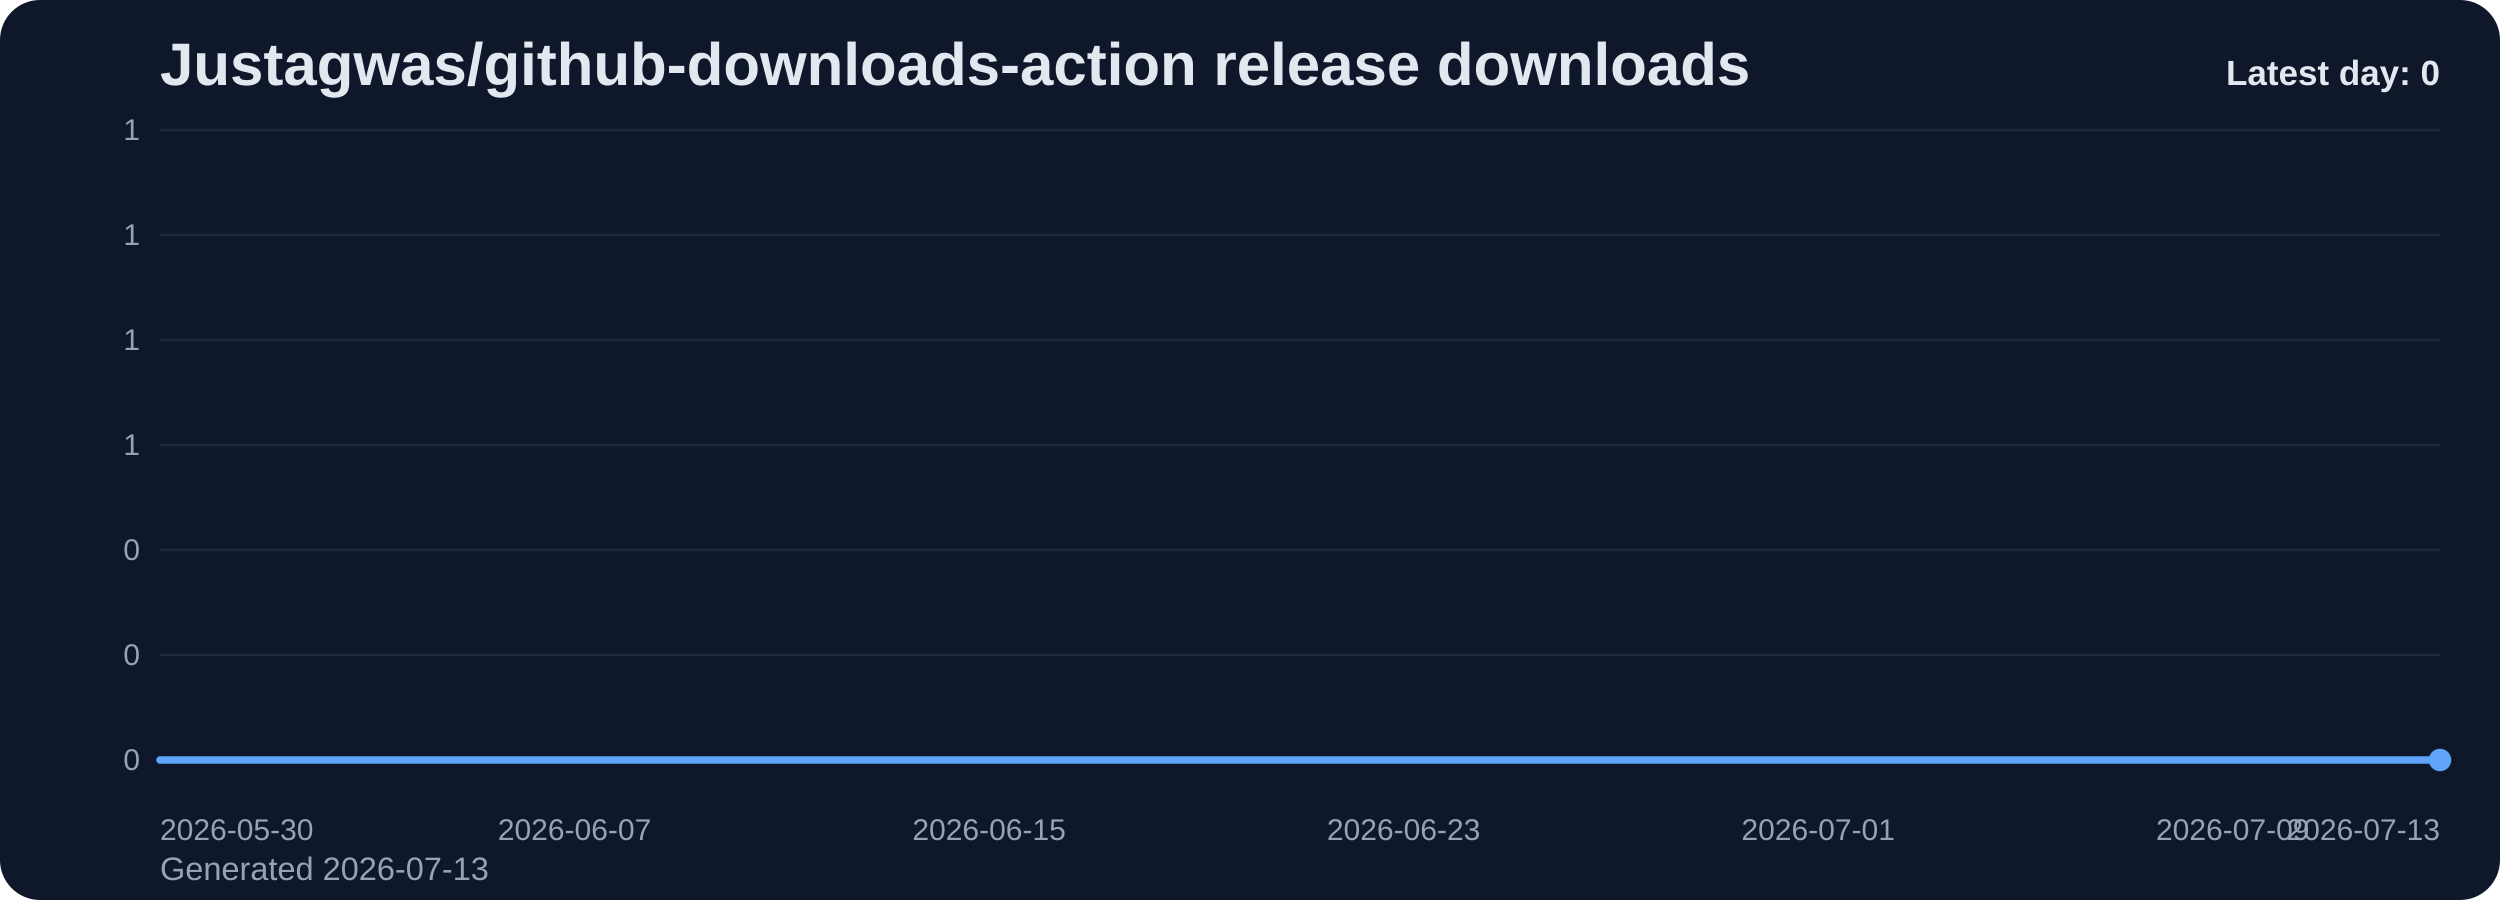
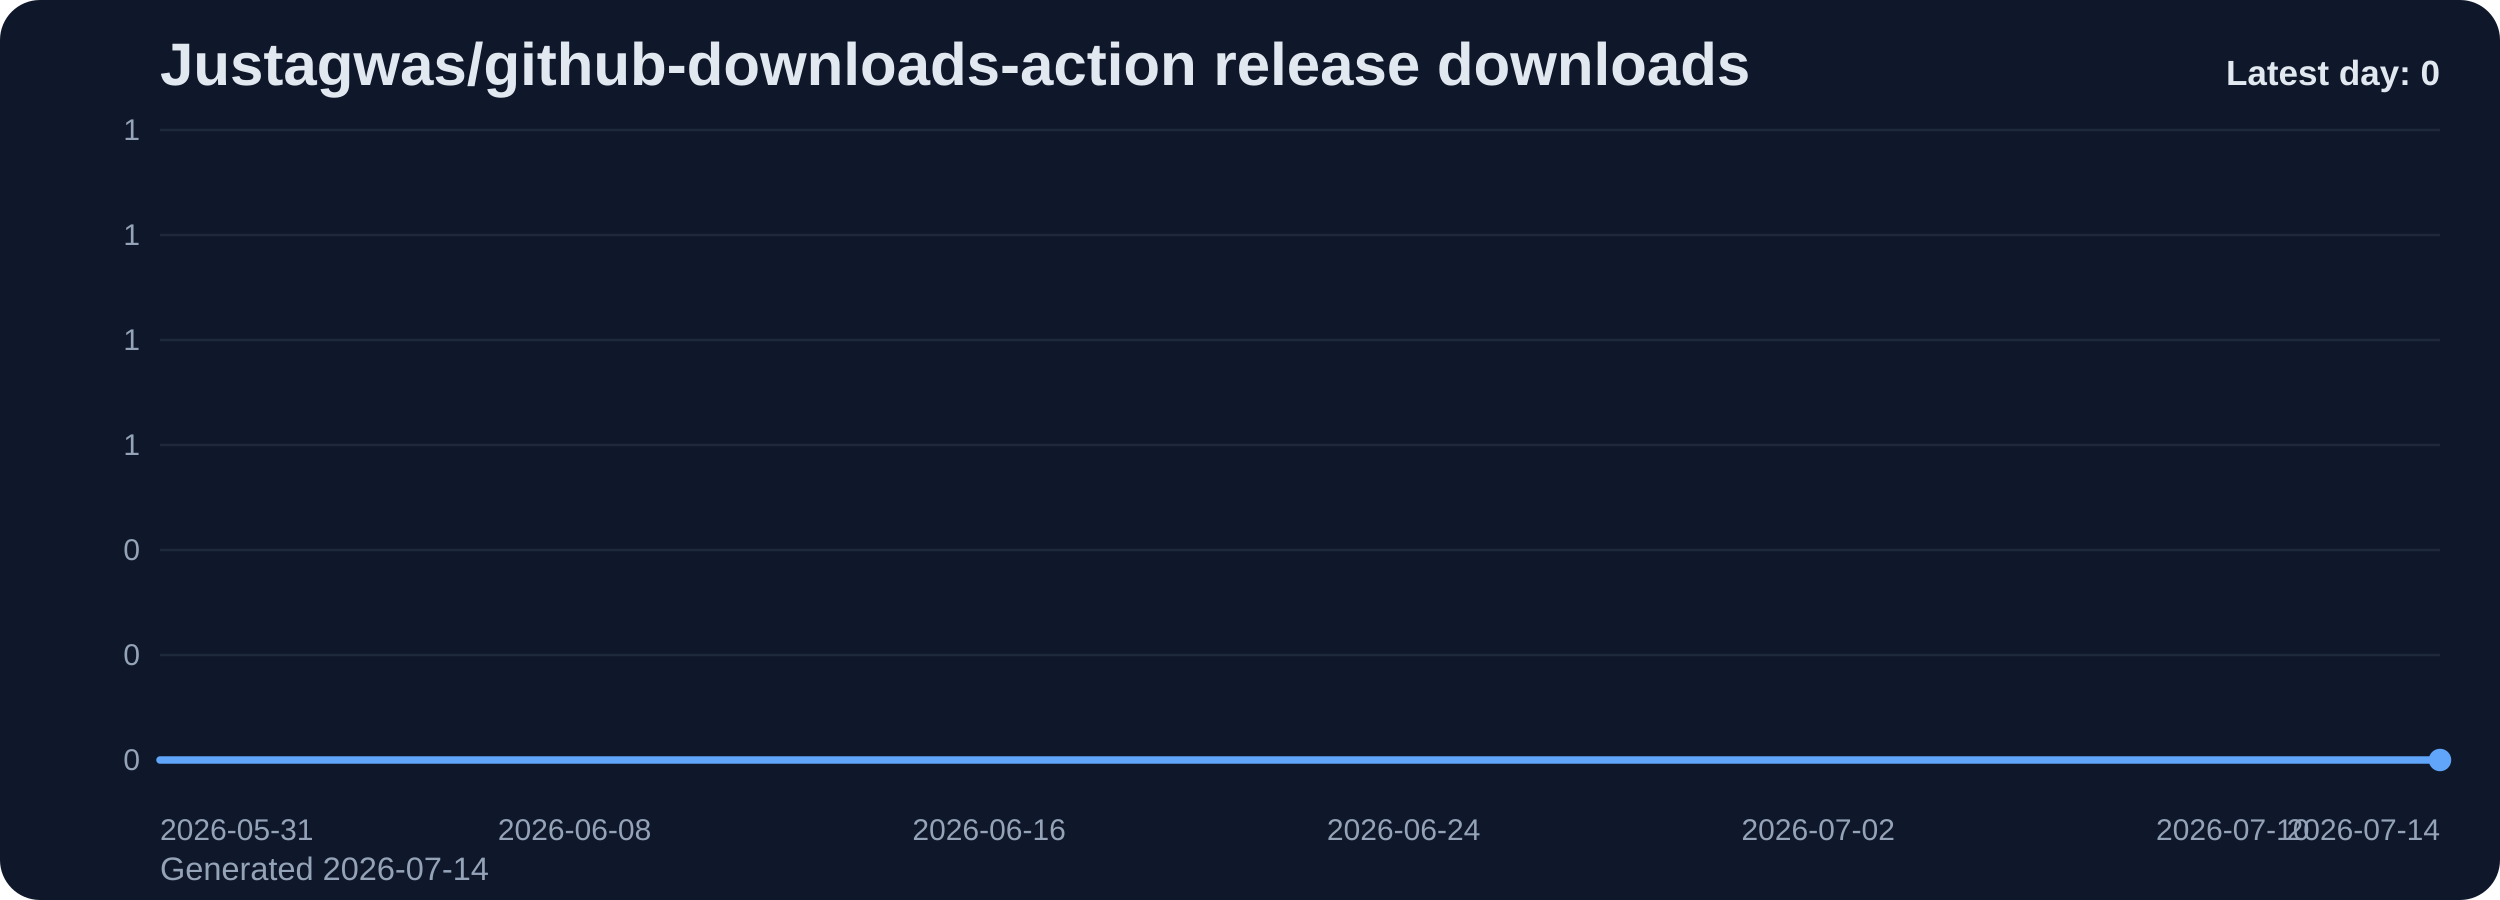
<svg xmlns="http://www.w3.org/2000/svg" viewBox="0 0 1000 360" role="img" aria-label="Justagwas/github-downloads-action release downloads chart">
  <defs>
    <linearGradient id="fill-daily-slate" x1="0" y1="0" x2="0" y2="1">
      <stop offset="0%" stop-color="#60a5fa" stop-opacity="0.32" />
      <stop offset="100%" stop-color="#60a5fa" stop-opacity="0.05" />
    </linearGradient>
    <style>
      .bg { fill: #0f172a; }
      .title { font: 700 24px Arial, sans-serif; fill: #e2e8f0; }
      .sub { font: 400 13px Arial, sans-serif; fill: #94a3b8; }
      .grid { stroke: #1e293b; stroke-width: 1; }
      .axis { font: 400 12px Arial, sans-serif; fill: #94a3b8; }
      .line { fill: none; stroke: #60a5fa; stroke-width: 3; stroke-linecap: round; stroke-linejoin: round; }
      .dot { fill: #60a5fa; }
      .value { font: 600 11px Arial, sans-serif; fill: #cbd5e1; }
      .latest { font: 700 14px Arial, sans-serif; fill: #e2e8f0; }
    </style>
  </defs>
  <rect class="bg" x="0" y="0" width="1000" height="360" rx="16" />
  <text class="title" x="64" y="34">Justagwas/github-downloads-action release downloads</text>
-   <text class="sub" x="64" y="352">Generated 2026-07-13</text>
+   <text class="sub" x="64" y="352">Generated 2026-07-14</text>
  <line x1="64" y1="52.00" x2="976" y2="52.00" class="grid" />
  <text x="56" y="56.00" text-anchor="end" class="axis">1</text>
  <line x1="64" y1="94.00" x2="976" y2="94.00" class="grid" />
  <text x="56" y="98.00" text-anchor="end" class="axis">1</text>
  <line x1="64" y1="136.00" x2="976" y2="136.00" class="grid" />
  <text x="56" y="140.00" text-anchor="end" class="axis">1</text>
  <line x1="64" y1="178.00" x2="976" y2="178.00" class="grid" />
  <text x="56" y="182.00" text-anchor="end" class="axis">1</text>
  <line x1="64" y1="220.00" x2="976" y2="220.00" class="grid" />
  <text x="56" y="224.00" text-anchor="end" class="axis">0</text>
  <line x1="64" y1="262.00" x2="976" y2="262.00" class="grid" />
  <text x="56" y="266.00" text-anchor="end" class="axis">0</text>
  <line x1="64" y1="304.00" x2="976" y2="304.00" class="grid" />
  <text x="56" y="308.00" text-anchor="end" class="axis">0</text>
  <path d="M 64.00 304 L 64.00 304.00 L 84.73 304.00 L 105.45 304.00 L 126.18 304.00 L 146.91 304.00 L 167.64 304.00 L 188.36 304.00 L 209.09 304.00 L 229.82 304.00 L 250.55 304.00 L 271.27 304.00 L 292.00 304.00 L 312.73 304.00 L 333.45 304.00 L 354.18 304.00 L 374.91 304.00 L 395.64 304.00 L 416.36 304.00 L 437.09 304.00 L 457.82 304.00 L 478.55 304.00 L 499.27 304.00 L 520.00 304.00 L 540.73 304.00 L 561.45 304.00 L 582.18 304.00 L 602.91 304.00 L 623.64 304.00 L 644.36 304.00 L 665.09 304.00 L 685.82 304.00 L 706.55 304.00 L 727.27 304.00 L 748.00 304.00 L 768.73 304.00 L 789.45 304.00 L 810.18 304.00 L 830.91 304.00 L 851.64 304.00 L 872.36 304.00 L 893.09 304.00 L 913.82 304.00 L 934.55 304.00 L 955.27 304.00 L 976.00 304.00 L 976.00 304 Z" fill="url(#fill-daily-slate)" />
  <polyline class="line" points="64.00,304.00 84.73,304.00 105.45,304.00 126.18,304.00 146.91,304.00 167.64,304.00 188.36,304.00 209.09,304.00 229.82,304.00 250.55,304.00 271.27,304.00 292.00,304.00 312.73,304.00 333.45,304.00 354.18,304.00 374.91,304.00 395.64,304.00 416.36,304.00 437.09,304.00 457.82,304.00 478.55,304.00 499.27,304.00 520.00,304.00 540.73,304.00 561.45,304.00 582.18,304.00 602.91,304.00 623.64,304.00 644.36,304.00 665.09,304.00 685.82,304.00 706.55,304.00 727.27,304.00 748.00,304.00 768.73,304.00 789.45,304.00 810.18,304.00 830.91,304.00 851.64,304.00 872.36,304.00 893.09,304.00 913.82,304.00 934.55,304.00 955.27,304.00 976.00,304.00" />
  <circle class="dot" cx="976.00" cy="304.00" r="4.5" />
-   <text class="axis" x="64.00" y="336" text-anchor="start">2026-05-30</text>
-   <text class="axis" x="229.82" y="336" text-anchor="middle">2026-06-07</text>
-   <text class="axis" x="395.64" y="336" text-anchor="middle">2026-06-15</text>
-   <text class="axis" x="561.45" y="336" text-anchor="middle">2026-06-23</text>
-   <text class="axis" x="727.27" y="336" text-anchor="middle">2026-07-01</text>
-   <text class="axis" x="893.09" y="336" text-anchor="middle">2026-07-09</text>
-   <text class="axis" x="976.00" y="336" text-anchor="end">2026-07-13</text>
+   <text class="axis" x="64.00" y="336" text-anchor="start">2026-05-31</text>
+   <text class="axis" x="229.82" y="336" text-anchor="middle">2026-06-08</text>
+   <text class="axis" x="395.64" y="336" text-anchor="middle">2026-06-16</text>
+   <text class="axis" x="561.45" y="336" text-anchor="middle">2026-06-24</text>
+   <text class="axis" x="727.27" y="336" text-anchor="middle">2026-07-02</text>
+   <text class="axis" x="893.09" y="336" text-anchor="middle">2026-07-10</text>
+   <text class="axis" x="976.00" y="336" text-anchor="end">2026-07-14</text>
  <text class="latest" x="976" y="34" text-anchor="end">Latest day: 0</text>
</svg>
